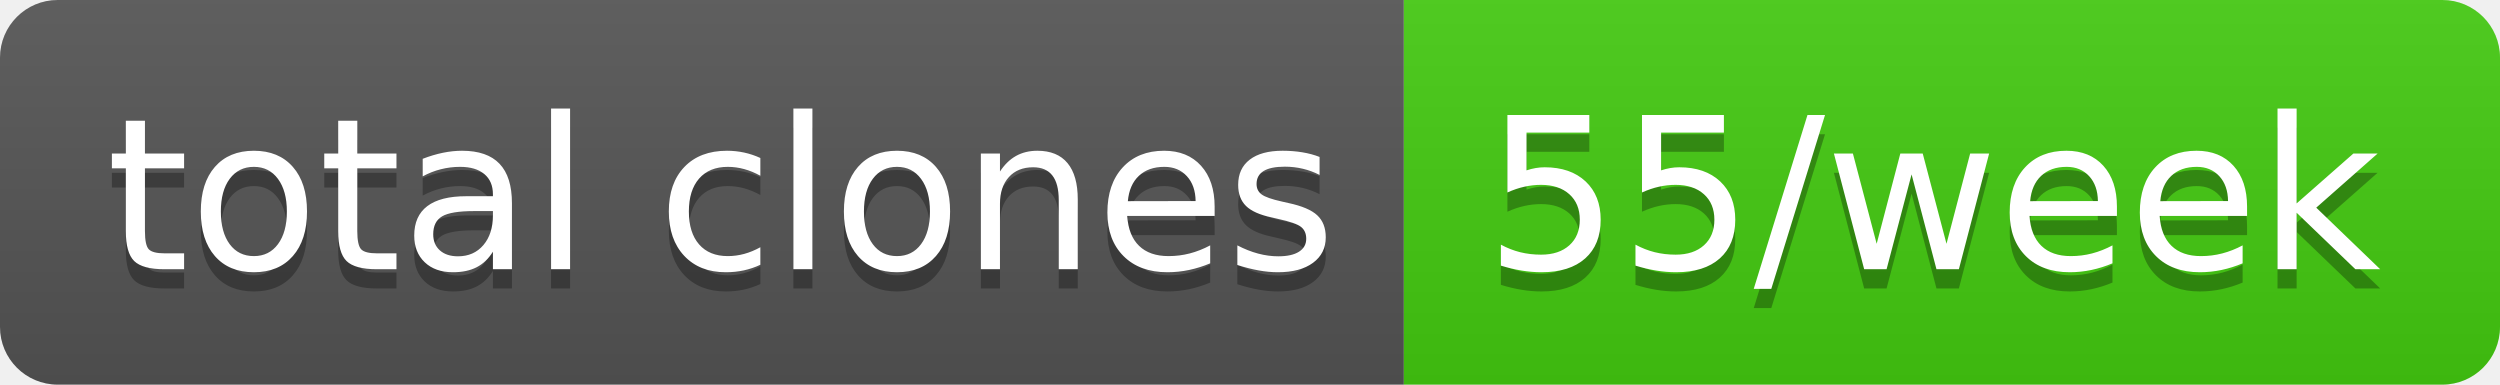
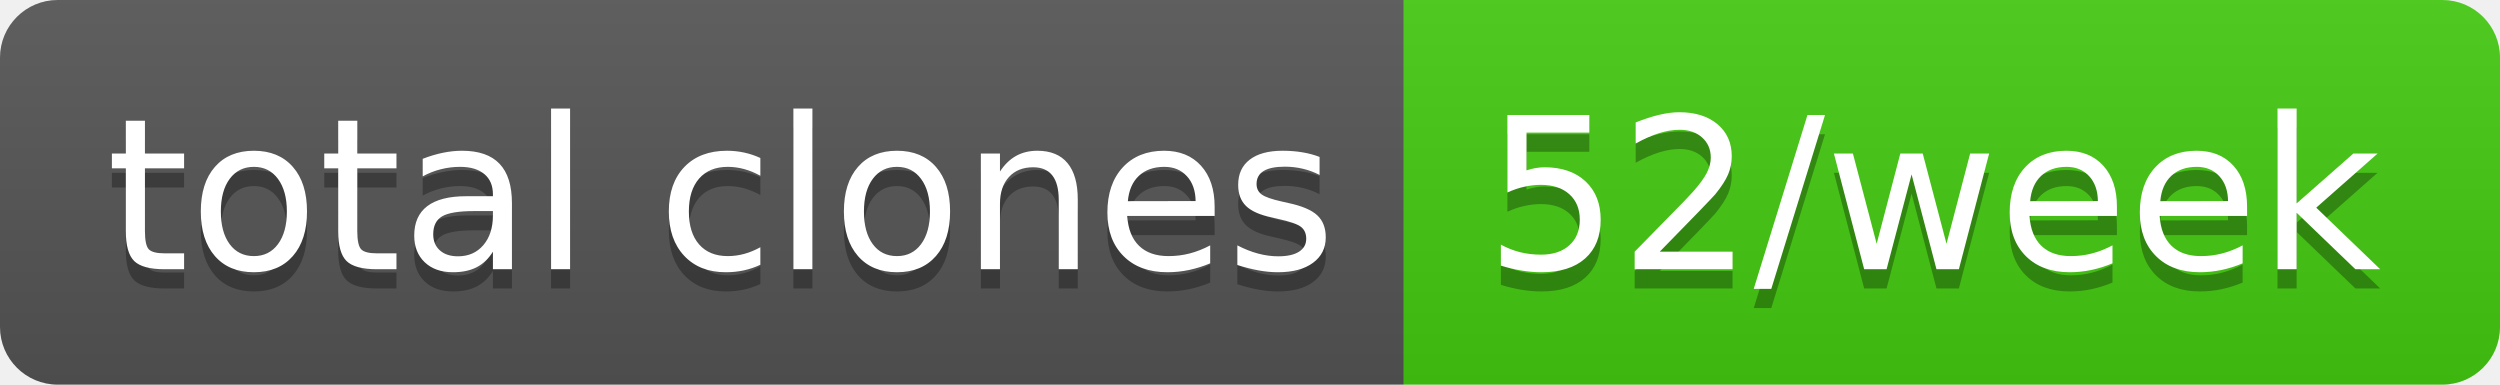
- <svg xmlns="http://www.w3.org/2000/svg" width="130" height="20" role="img" aria-label="total clones: 55/week">
+ <svg xmlns="http://www.w3.org/2000/svg" width="130" height="20" role="img" aria-label="total clones: 52/week">
  <linearGradient id="s" x2="0" y2="100%">
    <stop offset="0" stop-color="#bbb" stop-opacity=".1" />
    <stop offset="1" stop-opacity=".1" />
  </linearGradient>
  <clipPath id="r">
    <rect width="130" height="20" rx="3" fill="#fff" />
  </clipPath>
  <g clip-path="url(#r)">
    <rect width="73" height="20" fill="#555" />
    <rect x="73" width="57" height="20" fill="#4c1" />
    <rect width="130" height="20" fill="url(#s)" />
  </g>
  <g fill="#fff" text-anchor="middle" font-family="Verdana,Geneva,DejaVu Sans,sans-serif" text-rendering="geometricPrecision" font-size="110">
    <text aria-hidden="true" x="375" y="150" fill="#010101" fill-opacity=".3" transform="scale(.1)" textLength="630">total clones</text>
    <text x="375" y="140" transform="scale(.1)" fill="#fff" textLength="630">total clones</text>
-     <text aria-hidden="true" x="1005" y="150" fill="#010101" fill-opacity=".3" transform="scale(.1)" textLength="470">55/week</text>
-     <text x="1005" y="140" transform="scale(.1)" fill="#fff" textLength="470">55/week</text>
+     <text aria-hidden="true" x="1005" y="150" fill="#010101" fill-opacity=".3" transform="scale(.1)" textLength="470">52/week</text>
+     <text x="1005" y="140" transform="scale(.1)" fill="#fff" textLength="470">52/week</text>
  </g>
</svg>
